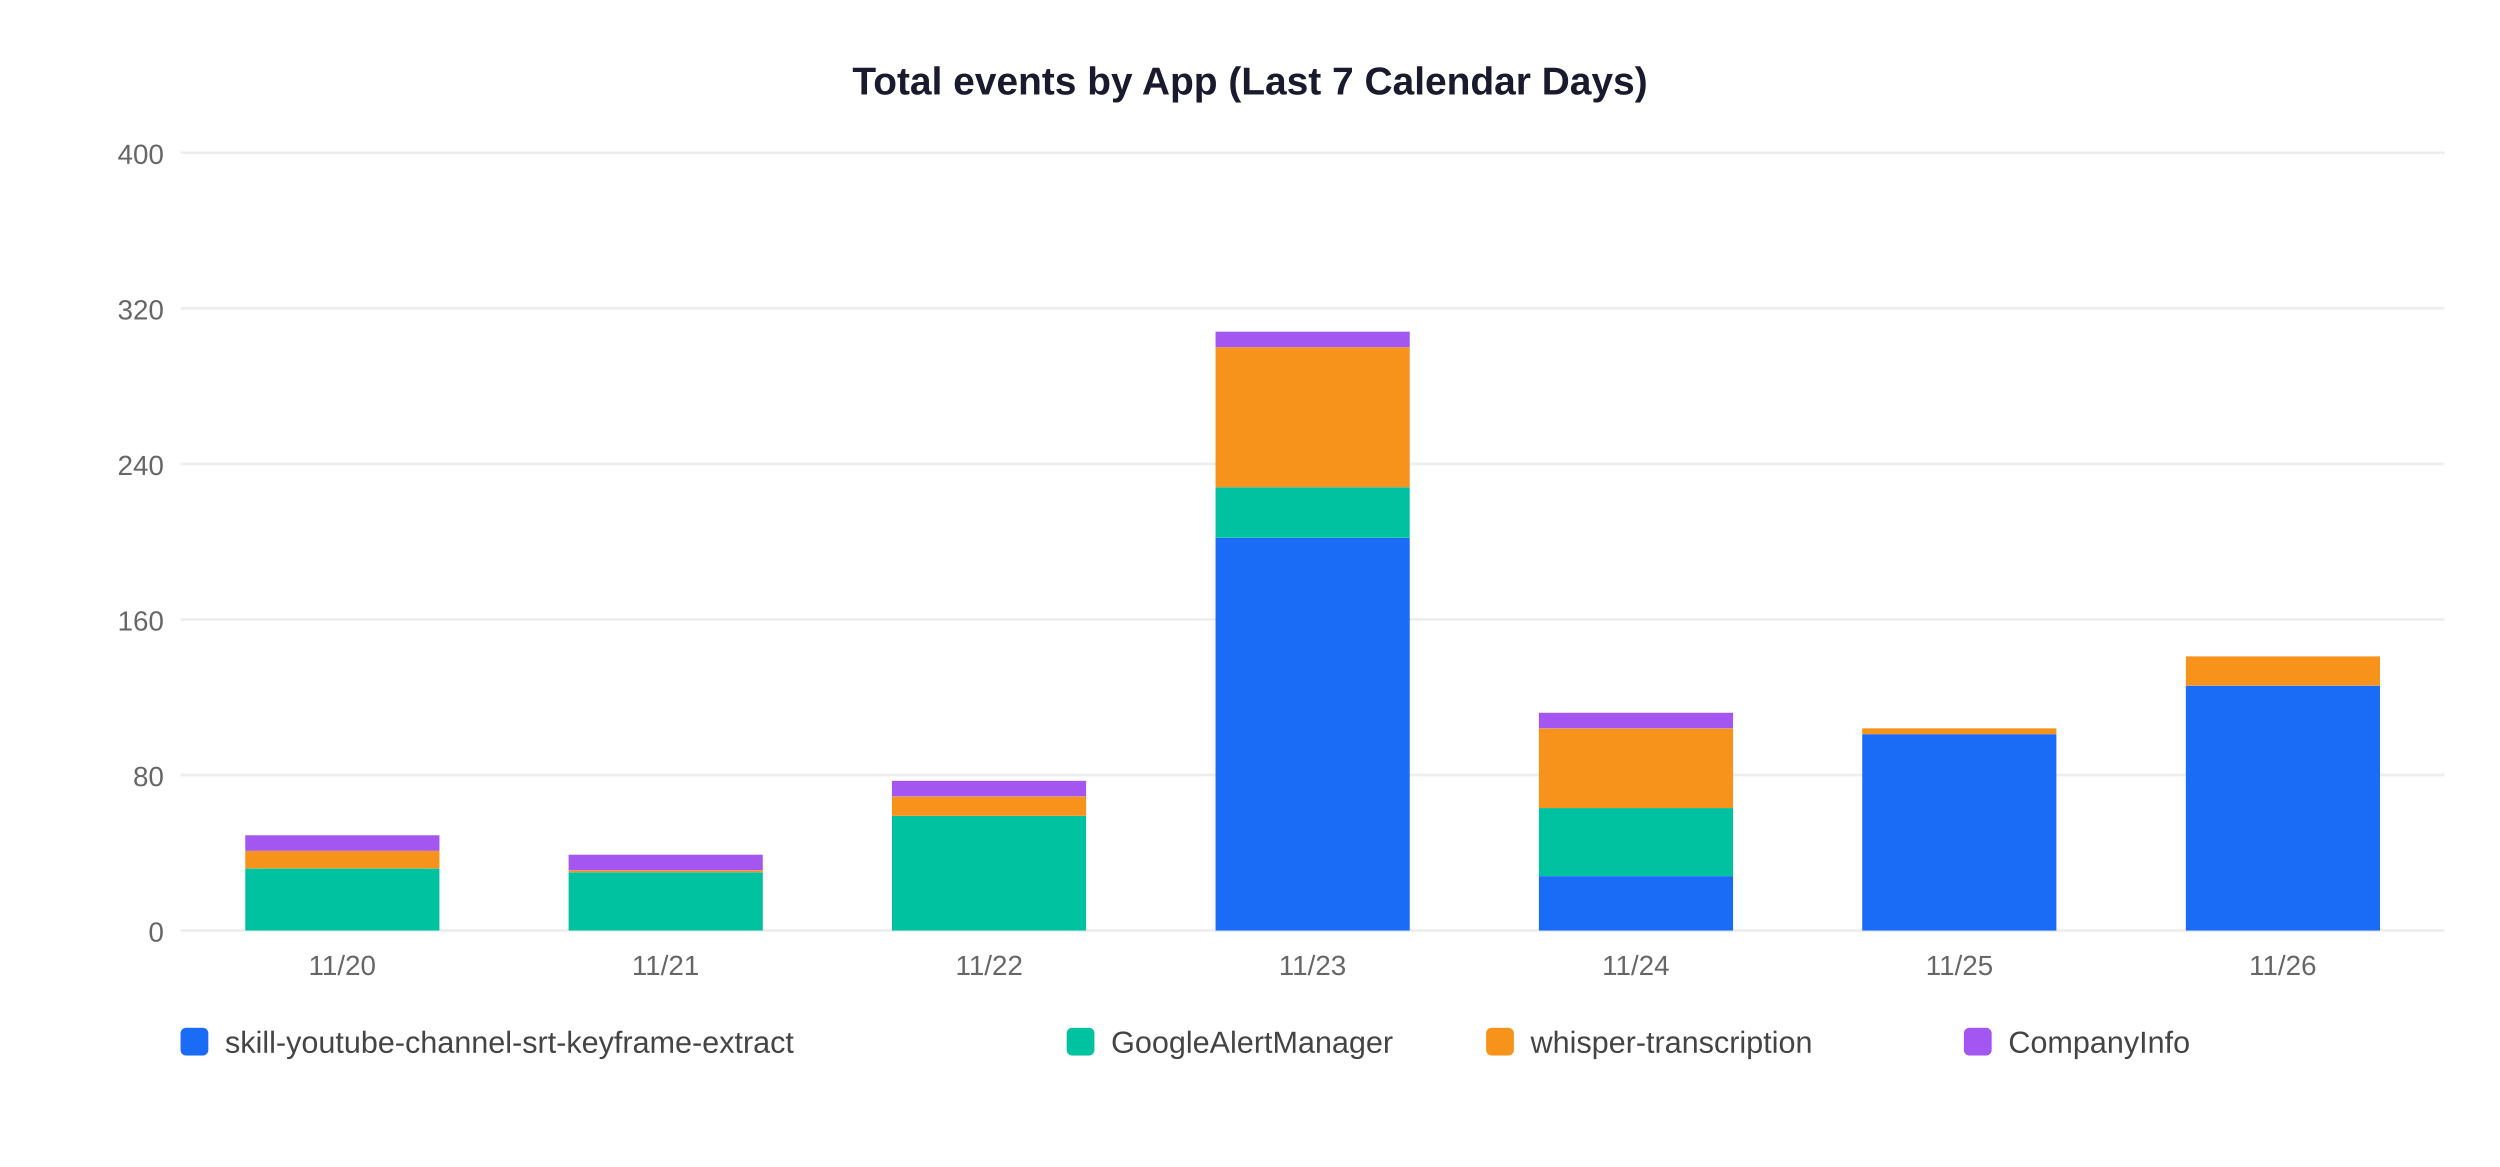
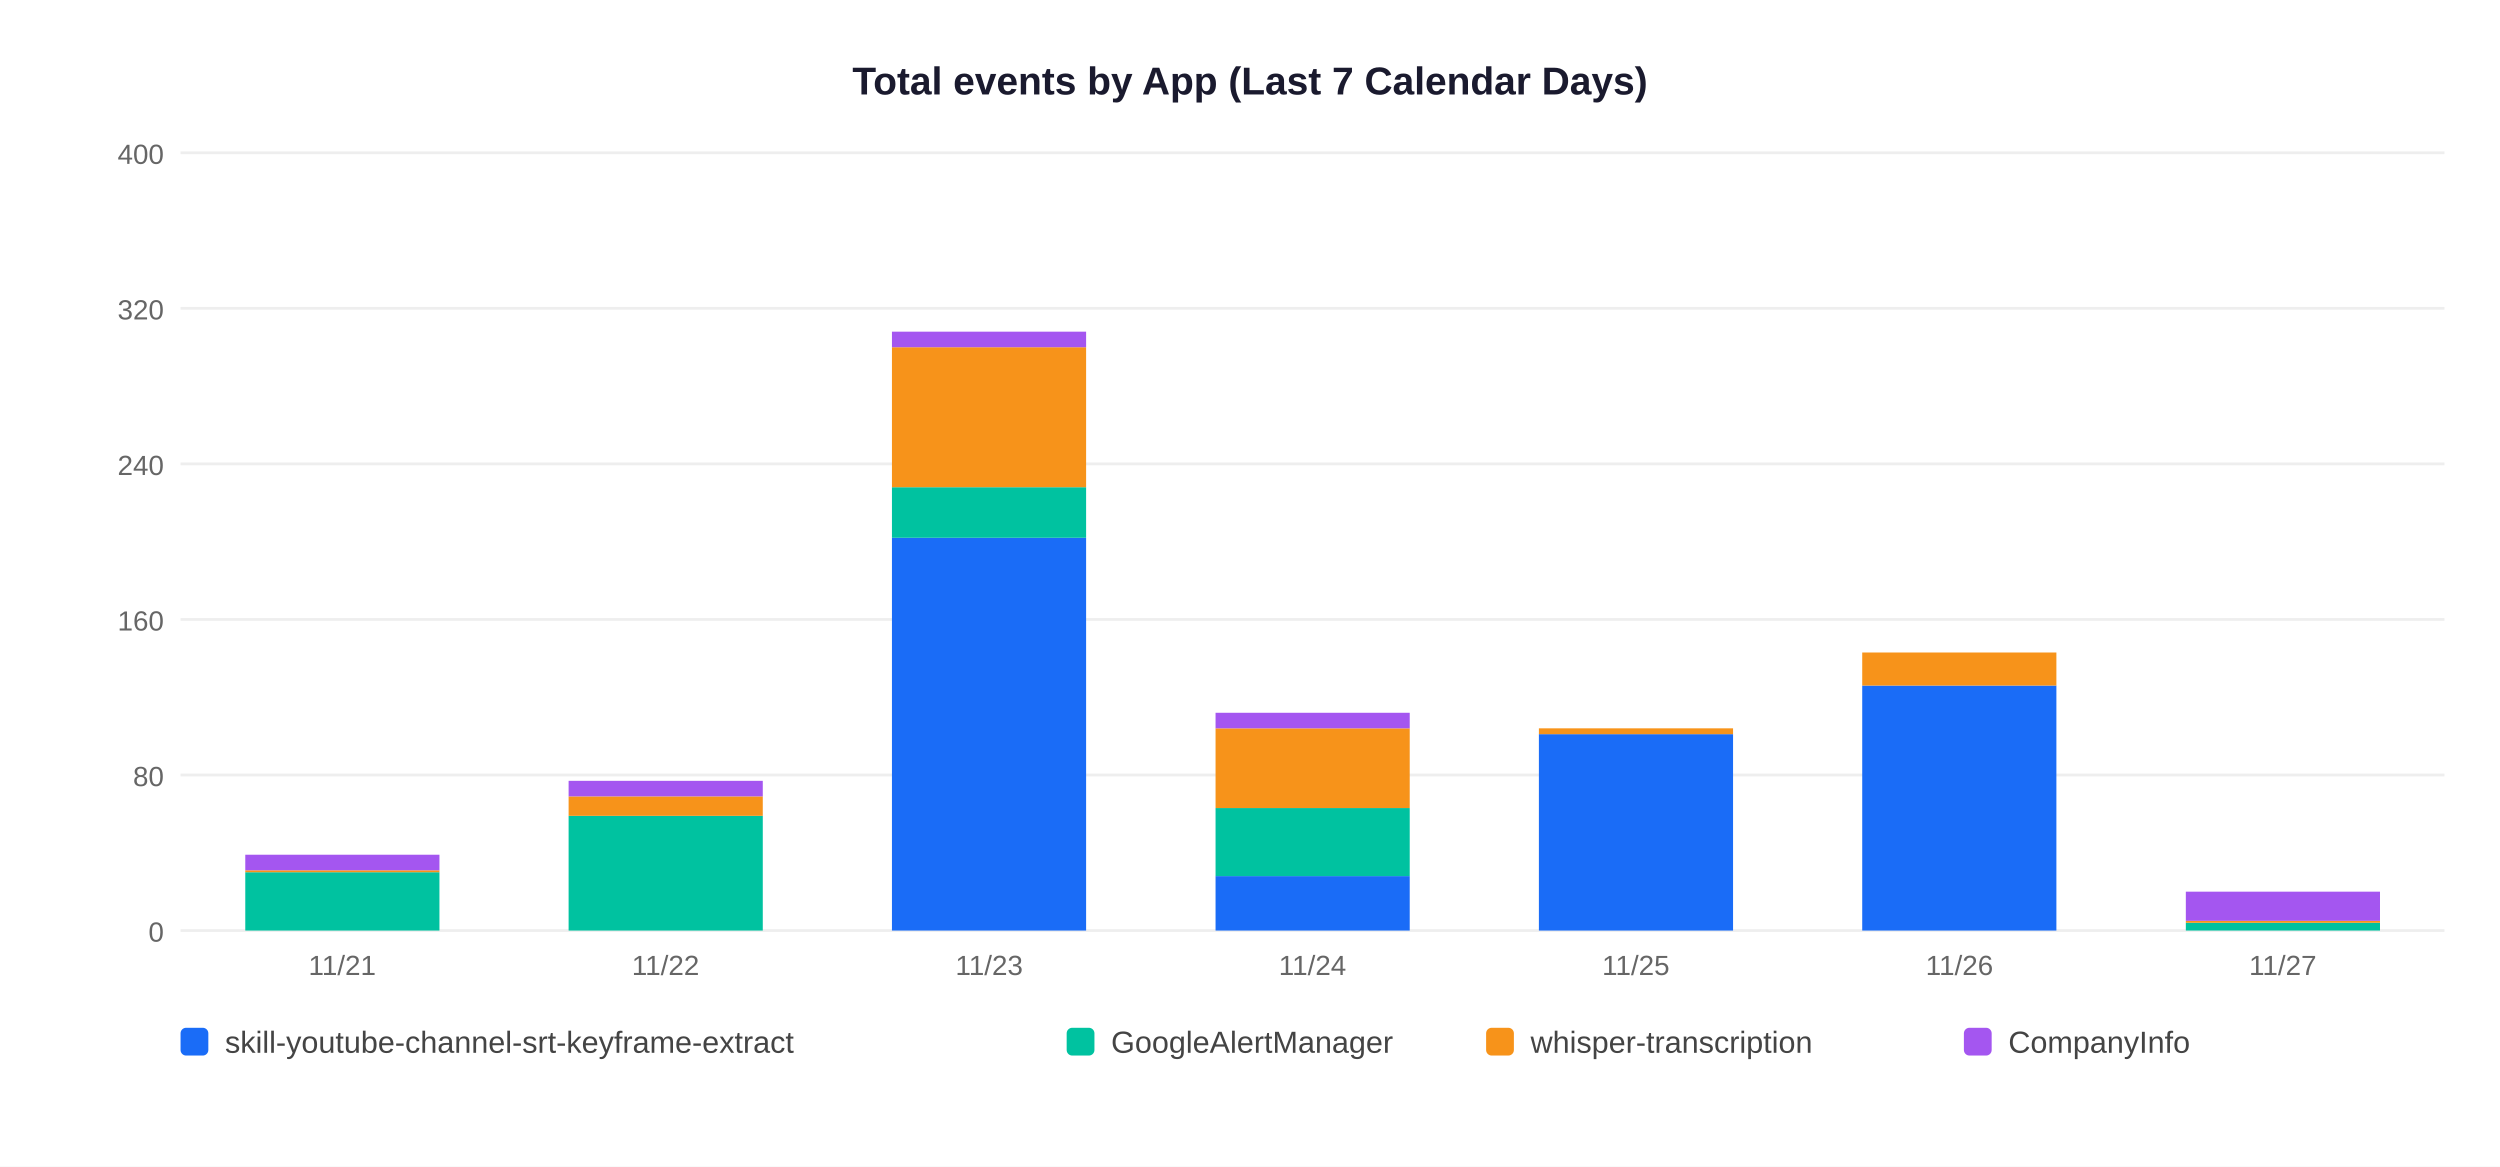
<svg xmlns="http://www.w3.org/2000/svg" width="900" height="420">
  <rect width="900" height="420" fill="white" />
  <text x="450" y="34" text-anchor="middle" font-size="14" font-weight="bold" font-family="Arial,sans-serif" fill="#1a1a2e">Total events by App (Last 7 Calendar Days)</text>
  <line x1="65" y1="335" x2="880" y2="335" stroke="#EEEEEE" stroke-width="1" />
  <text x="59" y="339" text-anchor="end" font-size="10" font-family="Arial,sans-serif" fill="#666">0</text>
  <line x1="65" y1="279" x2="880" y2="279" stroke="#EEEEEE" stroke-width="1" />
  <text x="59" y="283" text-anchor="end" font-size="10" font-family="Arial,sans-serif" fill="#666">80</text>
  <line x1="65" y1="223" x2="880" y2="223" stroke="#EEEEEE" stroke-width="1" />
  <text x="59" y="227" text-anchor="end" font-size="10" font-family="Arial,sans-serif" fill="#666">160</text>
  <line x1="65" y1="167" x2="880" y2="167" stroke="#EEEEEE" stroke-width="1" />
  <text x="59" y="171" text-anchor="end" font-size="10" font-family="Arial,sans-serif" fill="#666">240</text>
  <line x1="65" y1="111" x2="880" y2="111" stroke="#EEEEEE" stroke-width="1" />
  <text x="59" y="115" text-anchor="end" font-size="10" font-family="Arial,sans-serif" fill="#666">320</text>
  <line x1="65" y1="55" x2="880" y2="55" stroke="#EEEEEE" stroke-width="1" />
  <text x="59" y="59" text-anchor="end" font-size="10" font-family="Arial,sans-serif" fill="#666">400</text>
-   <rect x="88.3" y="312.6" width="69.9" height="22.4" fill="#00C2A0" />
-   <rect x="88.3" y="306.3" width="69.9" height="6.3" fill="#F7931A" />
-   <rect x="88.3" y="300.7" width="69.9" height="5.6" fill="#A456F0" />
-   <text x="123.2" y="351" text-anchor="middle" font-size="10" font-family="Arial,sans-serif" fill="#666">11/20</text>
-   <rect x="204.7" y="314.0" width="69.9" height="21.0" fill="#00C2A0" />
-   <rect x="204.7" y="313.3" width="69.9" height="0.7" fill="#F7931A" />
-   <rect x="204.7" y="307.7" width="69.9" height="5.6" fill="#A456F0" />
-   <text x="239.6" y="351" text-anchor="middle" font-size="10" font-family="Arial,sans-serif" fill="#666">11/21</text>
-   <rect x="321.1" y="293.7" width="69.9" height="41.3" fill="#00C2A0" />
-   <rect x="321.1" y="286.7" width="69.9" height="7.0" fill="#F7931A" />
-   <rect x="321.1" y="281.1" width="69.9" height="5.6" fill="#A456F0" />
-   <text x="356.1" y="351" text-anchor="middle" font-size="10" font-family="Arial,sans-serif" fill="#666">11/22</text>
-   <rect x="437.6" y="193.6" width="69.9" height="141.4" fill="#1A6CF7" />
-   <rect x="437.6" y="175.4" width="69.9" height="18.2" fill="#00C2A0" />
-   <rect x="437.6" y="125.0" width="69.9" height="50.4" fill="#F7931A" />
-   <rect x="437.6" y="119.4" width="69.9" height="5.6" fill="#A456F0" />
-   <text x="472.5" y="351" text-anchor="middle" font-size="10" font-family="Arial,sans-serif" fill="#666">11/23</text>
-   <rect x="554.0" y="315.4" width="69.9" height="19.6" fill="#1A6CF7" />
-   <rect x="554.0" y="290.9" width="69.9" height="24.5" fill="#00C2A0" />
-   <rect x="554.0" y="262.2" width="69.9" height="28.7" fill="#F7931A" />
-   <rect x="554.0" y="256.6" width="69.9" height="5.6" fill="#A456F0" />
-   <text x="588.9" y="351" text-anchor="middle" font-size="10" font-family="Arial,sans-serif" fill="#666">11/24</text>
-   <rect x="670.4" y="264.3" width="69.9" height="70.7" fill="#1A6CF7" />
-   <rect x="670.4" y="262.2" width="69.9" height="2.1" fill="#F7931A" />
-   <text x="705.4" y="351" text-anchor="middle" font-size="10" font-family="Arial,sans-serif" fill="#666">11/25</text>
-   <rect x="786.9" y="246.8" width="69.9" height="88.2" fill="#1A6CF7" />
-   <rect x="786.9" y="236.3" width="69.9" height="10.5" fill="#F7931A" />
-   <text x="821.8" y="351" text-anchor="middle" font-size="10" font-family="Arial,sans-serif" fill="#666">11/26</text>
+   <rect x="88.3" y="314.0" width="69.9" height="21.0" fill="#00C2A0" />
+   <rect x="88.3" y="313.3" width="69.9" height="0.7" fill="#F7931A" />
+   <rect x="88.3" y="307.7" width="69.9" height="5.6" fill="#A456F0" />
+   <text x="123.2" y="351" text-anchor="middle" font-size="10" font-family="Arial,sans-serif" fill="#666">11/21</text>
+   <rect x="204.7" y="293.7" width="69.9" height="41.3" fill="#00C2A0" />
+   <rect x="204.7" y="286.7" width="69.9" height="7.0" fill="#F7931A" />
+   <rect x="204.7" y="281.1" width="69.9" height="5.6" fill="#A456F0" />
+   <text x="239.6" y="351" text-anchor="middle" font-size="10" font-family="Arial,sans-serif" fill="#666">11/22</text>
+   <rect x="321.1" y="193.6" width="69.9" height="141.4" fill="#1A6CF7" />
+   <rect x="321.1" y="175.4" width="69.9" height="18.2" fill="#00C2A0" />
+   <rect x="321.1" y="125.0" width="69.9" height="50.4" fill="#F7931A" />
+   <rect x="321.1" y="119.4" width="69.9" height="5.6" fill="#A456F0" />
+   <text x="356.1" y="351" text-anchor="middle" font-size="10" font-family="Arial,sans-serif" fill="#666">11/23</text>
+   <rect x="437.6" y="315.4" width="69.9" height="19.6" fill="#1A6CF7" />
+   <rect x="437.6" y="290.9" width="69.9" height="24.5" fill="#00C2A0" />
+   <rect x="437.6" y="262.2" width="69.9" height="28.7" fill="#F7931A" />
+   <rect x="437.6" y="256.6" width="69.9" height="5.6" fill="#A456F0" />
+   <text x="472.5" y="351" text-anchor="middle" font-size="10" font-family="Arial,sans-serif" fill="#666">11/24</text>
+   <rect x="554.0" y="264.3" width="69.9" height="70.7" fill="#1A6CF7" />
+   <rect x="554.0" y="262.2" width="69.9" height="2.1" fill="#F7931A" />
+   <text x="588.9" y="351" text-anchor="middle" font-size="10" font-family="Arial,sans-serif" fill="#666">11/25</text>
+   <rect x="670.4" y="246.8" width="69.9" height="88.2" fill="#1A6CF7" />
+   <rect x="670.4" y="234.9" width="69.9" height="11.9" fill="#F7931A" />
+   <text x="705.4" y="351" text-anchor="middle" font-size="10" font-family="Arial,sans-serif" fill="#666">11/26</text>
+   <rect x="786.9" y="332.2" width="69.9" height="2.8" fill="#00C2A0" />
+   <rect x="786.9" y="331.5" width="69.9" height="0.7" fill="#F7931A" />
+   <rect x="786.9" y="321.0" width="69.9" height="10.5" fill="#A456F0" />
+   <text x="821.8" y="351" text-anchor="middle" font-size="10" font-family="Arial,sans-serif" fill="#666">11/27</text>
  <rect x="65" y="370" width="10" height="10" rx="2" fill="#1A6CF7" />
  <text x="81" y="379" font-size="11" font-family="Arial,sans-serif" fill="#444">skill-youtube-channel-srt-keyframe-extract</text>
  <rect x="384" y="370" width="10" height="10" rx="2" fill="#00C2A0" />
  <text x="400" y="379" font-size="11" font-family="Arial,sans-serif" fill="#444">GoogleAlertManager</text>
  <rect x="535" y="370" width="10" height="10" rx="2" fill="#F7931A" />
  <text x="551" y="379" font-size="11" font-family="Arial,sans-serif" fill="#444">whisper-transcription</text>
  <rect x="707" y="370" width="10" height="10" rx="2" fill="#A456F0" />
  <text x="723" y="379" font-size="11" font-family="Arial,sans-serif" fill="#444">CompanyInfo</text>
</svg>
